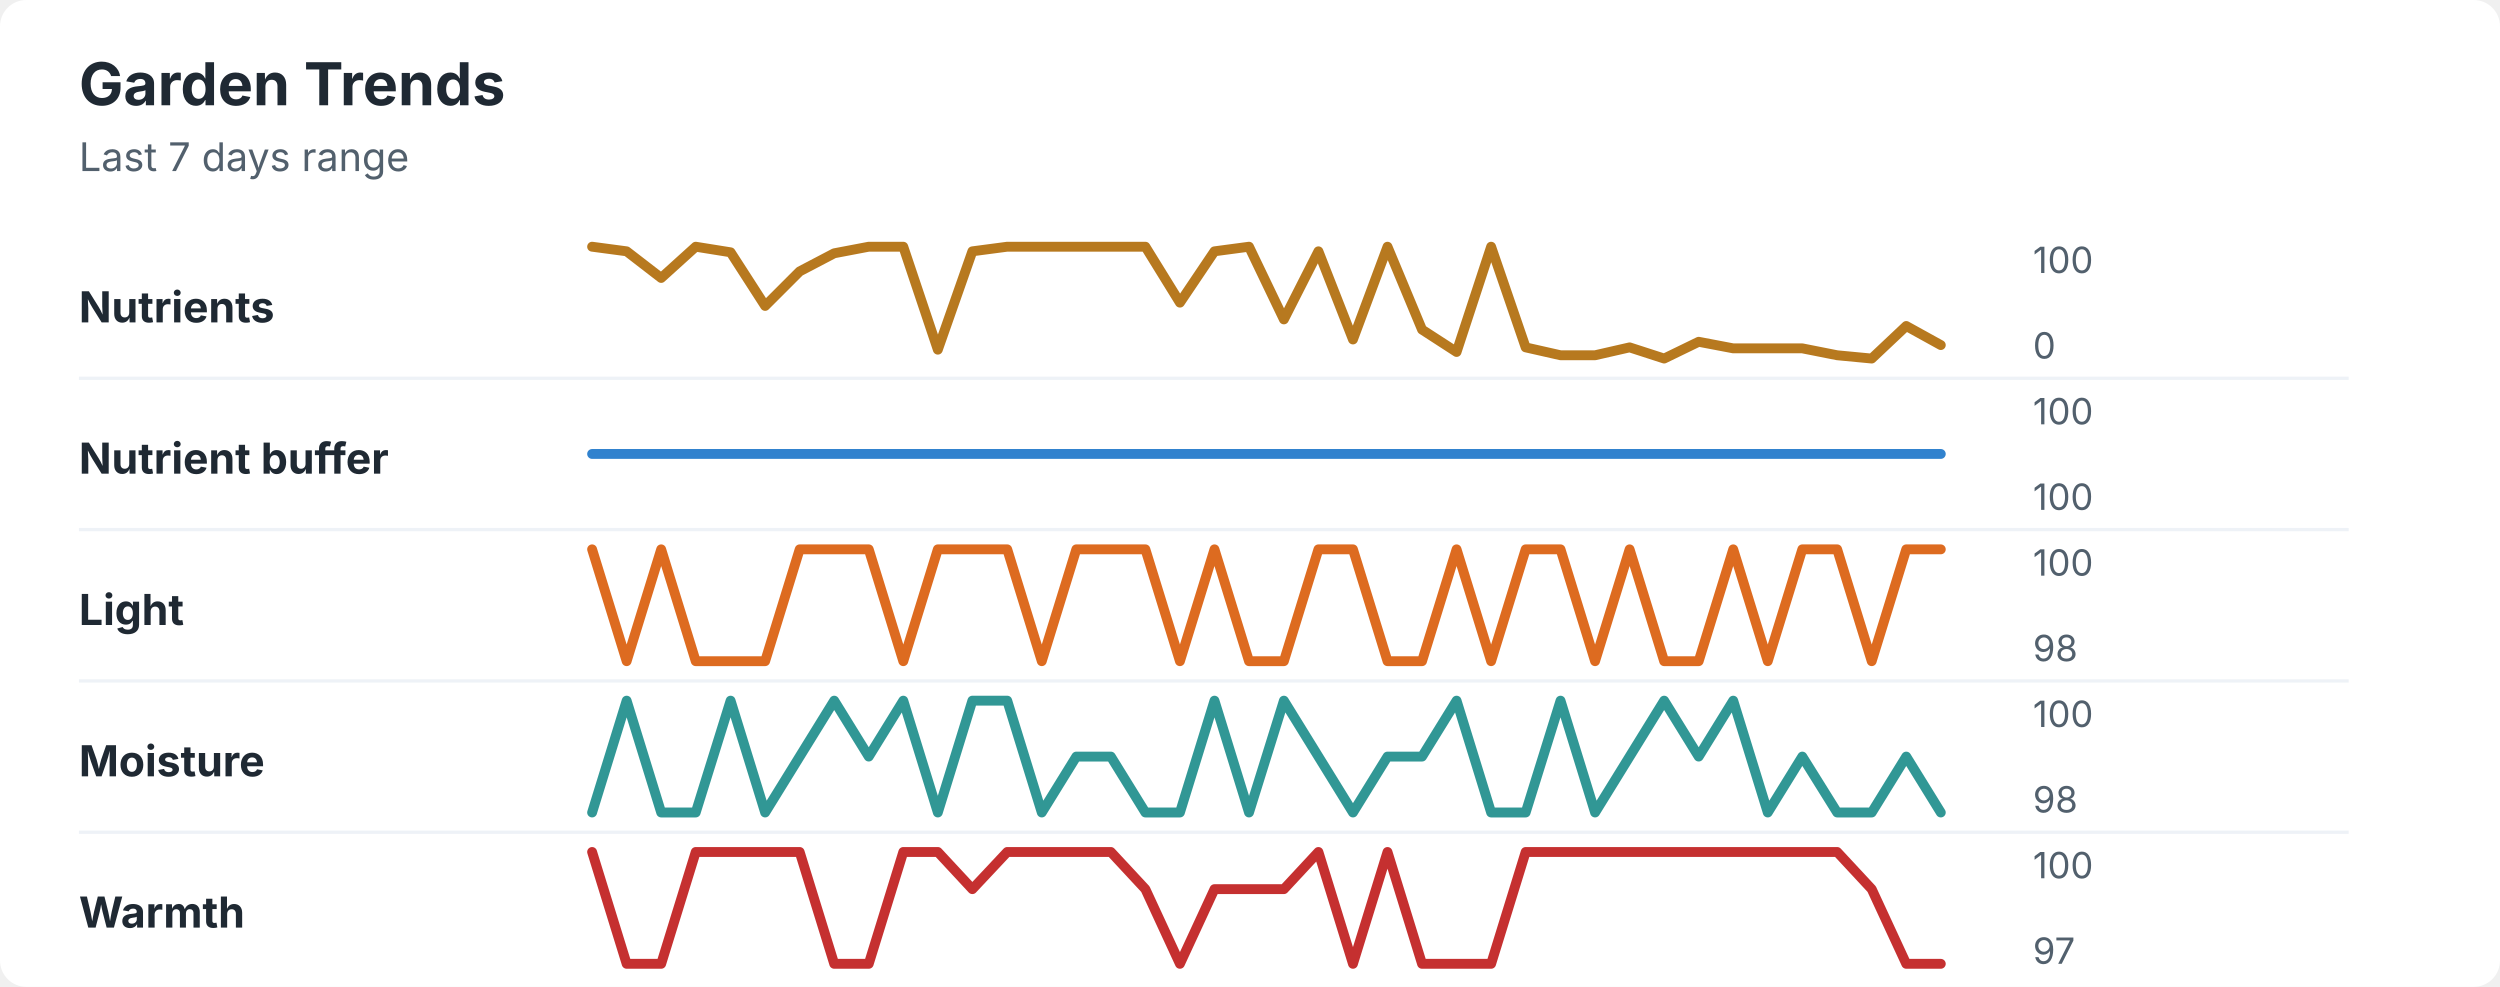
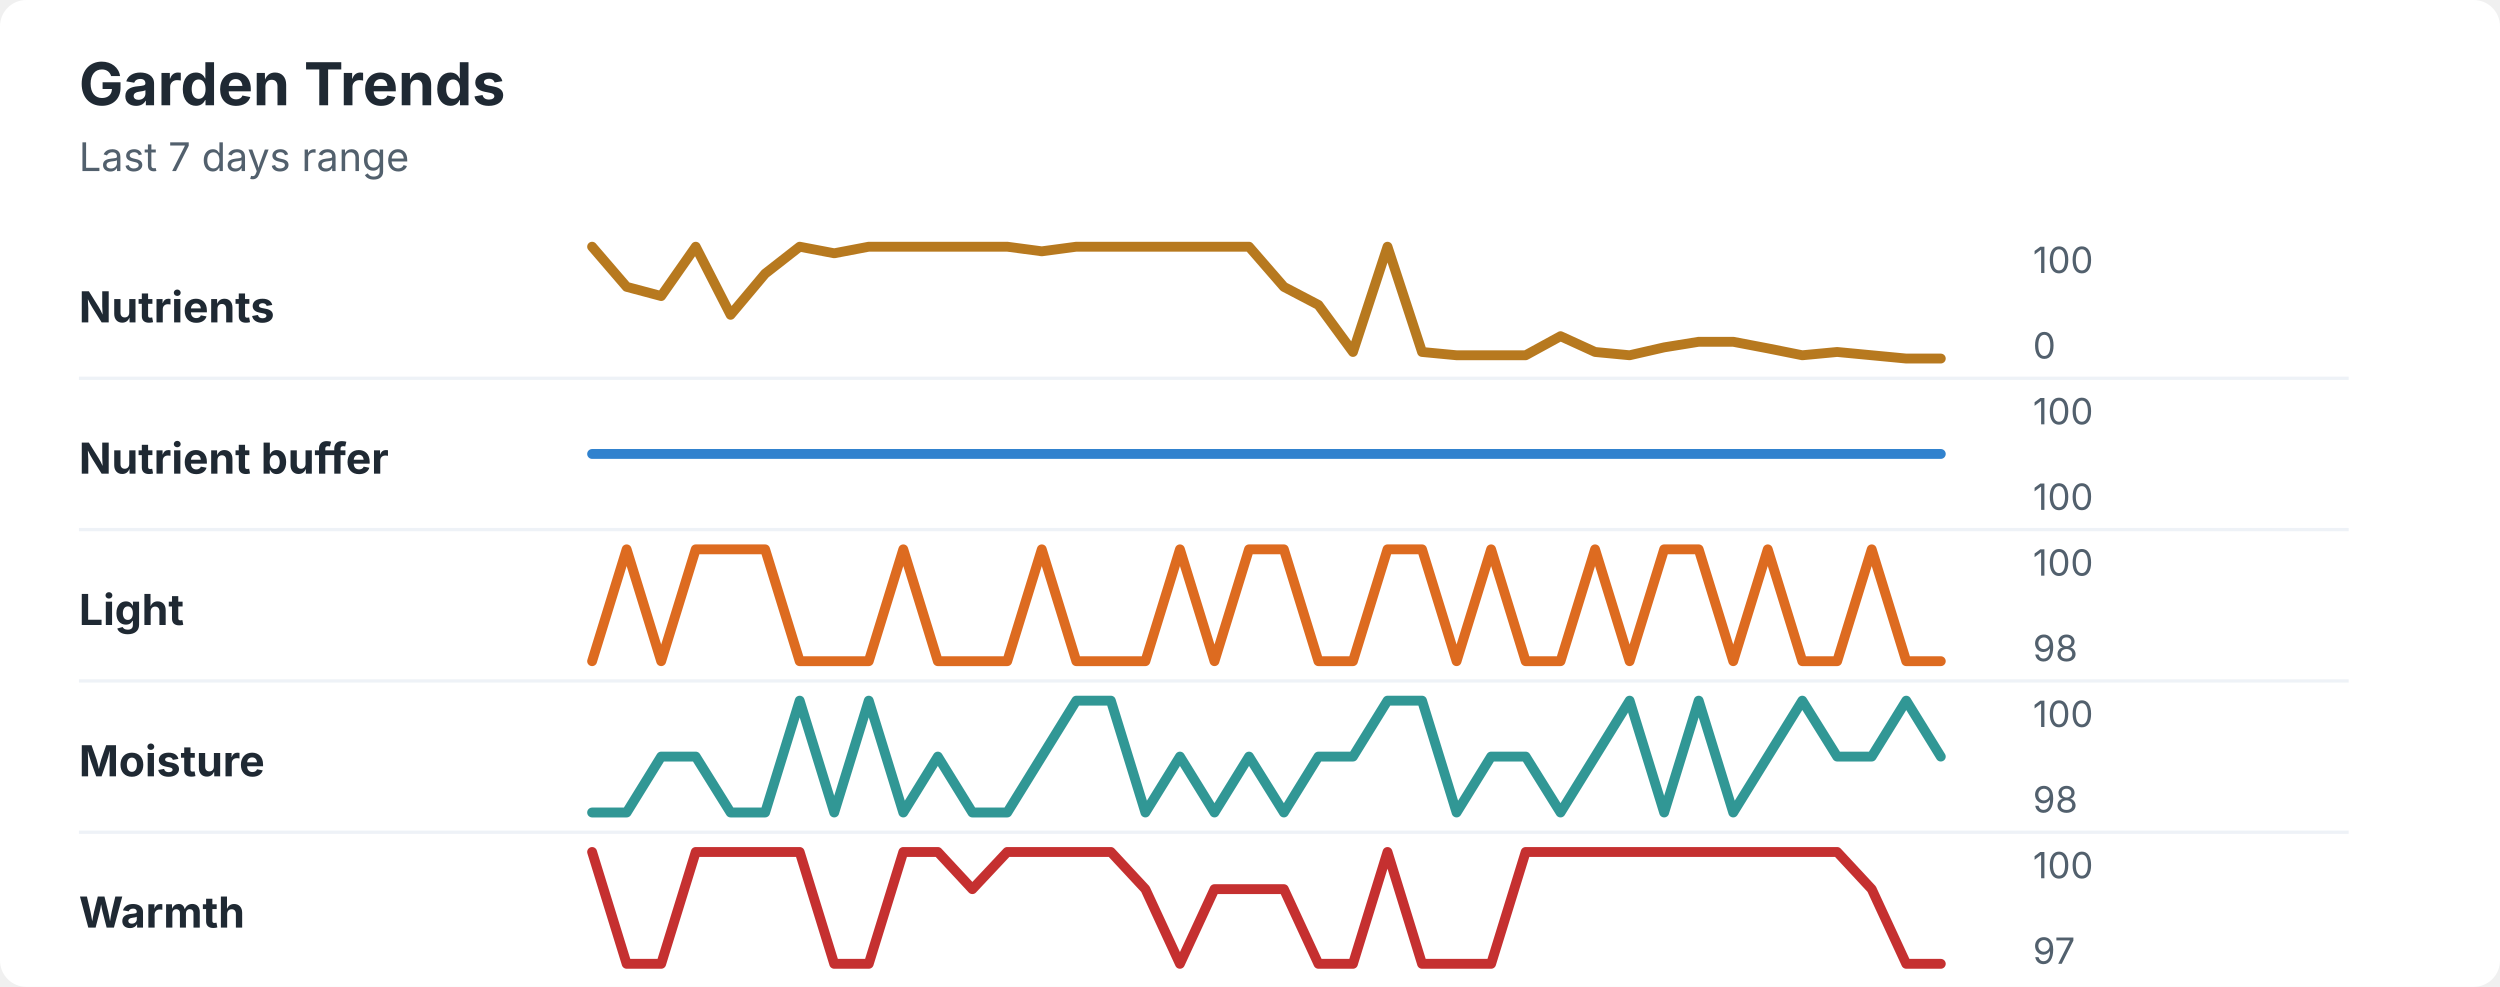
<svg xmlns="http://www.w3.org/2000/svg" width="760" height="300" viewBox="0 0 760 300" role="img" aria-labelledby="title desc">
  <rect width="760" height="300" rx="8" fill="#ffffff" />
  <style>
    text { font-family: -apple-system, BlinkMacSystemFont, "Segoe UI", sans-serif; }
    .title { font-size: 18px; font-weight: 700; fill: #1f2933; }
    .subtitle { font-size: 12px; fill: #52606d; }
    .label { font-size: 13px; font-weight: 650; fill: #1f2933; }
    .axis-value { font-size: 11px; fill: #52606d; }
    .separator { stroke: #eef2f7; stroke-width: 1; }
  </style>
  <text x="24" y="32" class="title">Garden Trends</text>
  <text x="24" y="52" class="subtitle">Last 7 days range</text>
  <text x="24" y="98" class="label">Nutrients</text>
-   <polyline points="180.0,75.0 190.5,76.4 201.0,84.5 211.5,75.0 222.1,76.7 232.6,93.0 243.1,82.5 253.6,77.0 264.1,75.0 274.6,75.0 285.1,106.3 295.6,76.4 306.2,75.0 316.7,75.0 327.2,75.0 337.7,75.0 348.2,75.0 358.7,92.0 369.2,76.4 379.7,75.0 390.3,97.1 400.8,76.4 411.3,103.2 421.8,75.0 432.3,100.2 442.8,107.0 453.3,75.0 463.8,105.6 474.4,108.0 484.9,108.0 495.4,105.6 505.9,109.0 516.4,103.9 526.9,105.9 537.4,105.9 547.9,105.9 558.5,108.0 569.0,109.0 579.5,99.1 590.0,104.9 " fill="none" stroke="#b7791f" stroke-width="3" stroke-linecap="round" stroke-linejoin="round" />
+   <polyline points="180.0,75.0 190.5,87.2 201.0,90.0 211.5,75.0 222.1,95.7 232.6,83.2 243.1,75.0 253.6,77.0 264.1,75.0 274.6,75.0 285.1,75.0 295.6,75.0 306.2,75.0 316.7,76.4 327.2,75.0 337.7,75.0 348.2,75.0 358.7,75.0 369.2,75.0 379.7,75.0 390.3,87.2 400.8,92.7 411.3,107.0 421.8,75.0 432.3,107.0 442.8,108.0 453.3,108.0 463.8,108.0 474.4,102.2 484.9,107.0 495.4,108.0 505.9,105.6 516.4,103.9 526.9,103.9 537.4,105.9 547.9,108.0 558.5,107.0 569.0,108.0 579.5,109.0 590.0,109.0 " fill="none" stroke="#b7791f" stroke-width="3" stroke-linecap="round" stroke-linejoin="round" />
  <text x="618" y="83" class="axis-value">100</text>
  <text x="618" y="109" class="axis-value">0</text>
  <line x1="24" y1="115.0" x2="714" y2="115.0" class="separator" />
  <text x="24" y="144" class="label">Nutrient buffer</text>
  <polyline points="180.0,138.0 190.5,138.0 201.0,138.0 211.5,138.0 222.1,138.0 232.6,138.0 243.1,138.0 253.6,138.0 264.1,138.0 274.6,138.0 285.1,138.0 295.6,138.0 306.2,138.0 316.7,138.0 327.2,138.0 337.7,138.0 348.2,138.0 358.7,138.0 369.2,138.0 379.7,138.0 390.3,138.0 400.8,138.0 411.3,138.0 421.8,138.0 432.3,138.0 442.8,138.0 453.3,138.0 463.8,138.0 474.4,138.0 484.9,138.0 495.4,138.0 505.9,138.0 516.4,138.0 526.9,138.0 537.4,138.0 547.9,138.0 558.5,138.0 569.0,138.0 579.5,138.0 590.0,138.0 " fill="none" stroke="#3182ce" stroke-width="3" stroke-linecap="round" stroke-linejoin="round" />
  <text x="618" y="129" class="axis-value">100</text>
  <text x="618" y="155" class="axis-value">100</text>
  <line x1="24" y1="161.0" x2="714" y2="161.0" class="separator" />
  <text x="24" y="190" class="label">Light</text>
-   <polyline points="180.0,167.0 190.5,201.0 201.0,167.0 211.5,201.0 222.1,201.0 232.6,201.0 243.1,167.0 253.6,167.0 264.1,167.0 274.6,201.0 285.1,167.0 295.6,167.0 306.2,167.0 316.7,201.0 327.2,167.0 337.7,167.0 348.2,167.0 358.7,201.0 369.2,167.0 379.7,201.0 390.3,201.0 400.8,167.0 411.3,167.0 421.8,201.0 432.3,201.0 442.8,167.0 453.3,201.0 463.8,167.0 474.4,167.0 484.9,201.0 495.4,167.0 505.9,201.0 516.4,201.0 526.9,167.0 537.4,201.0 547.9,167.0 558.5,167.0 569.0,201.0 579.5,167.0 590.0,167.0 " fill="none" stroke="#dd6b20" stroke-width="3" stroke-linecap="round" stroke-linejoin="round" />
+   <polyline points="180.0,201.0 190.5,167.0 201.0,201.0 211.5,167.0 222.1,167.0 232.6,167.0 243.1,201.0 253.6,201.0 264.1,201.0 274.6,167.0 285.1,201.0 295.6,201.0 306.2,201.0 316.7,167.0 327.2,201.0 337.7,201.0 348.2,201.0 358.7,167.0 369.2,201.0 379.7,167.0 390.3,167.0 400.8,201.0 411.3,201.0 421.8,167.0 432.3,167.0 442.8,201.0 453.3,167.0 463.8,201.0 474.4,201.0 484.9,167.0 495.4,201.0 505.9,167.0 516.4,167.0 526.9,201.0 537.4,167.0 547.9,201.0 558.5,201.0 569.0,167.0 579.5,201.0 590.0,201.0 " fill="none" stroke="#dd6b20" stroke-width="3" stroke-linecap="round" stroke-linejoin="round" />
  <text x="618" y="175" class="axis-value">100</text>
  <text x="618" y="201" class="axis-value">98</text>
  <line x1="24" y1="207.0" x2="714" y2="207.0" class="separator" />
  <text x="24" y="236" class="label">Moisture</text>
-   <polyline points="180.0,247.0 190.5,213.0 201.0,247.0 211.5,247.0 222.1,213.0 232.6,247.0 243.1,230.0 253.6,213.0 264.1,230.0 274.6,213.0 285.1,247.0 295.6,213.0 306.2,213.0 316.7,247.0 327.2,230.0 337.7,230.0 348.2,247.0 358.7,247.0 369.2,213.0 379.7,247.0 390.3,213.0 400.8,230.0 411.3,247.0 421.8,230.0 432.3,230.0 442.8,213.0 453.3,247.0 463.8,247.0 474.4,213.0 484.9,247.0 495.4,230.0 505.9,213.0 516.4,230.0 526.9,213.0 537.4,247.0 547.9,230.0 558.5,247.0 569.0,247.0 579.5,230.0 590.0,247.0 " fill="none" stroke="#319795" stroke-width="3" stroke-linecap="round" stroke-linejoin="round" />
+   <polyline points="180.0,247.0 190.5,247.0 201.0,230.0 211.5,230.0 222.1,247.0 232.6,247.0 243.1,213.0 253.6,247.0 264.1,213.0 274.6,247.0 285.1,230.0 295.6,247.0 306.2,247.0 316.7,230.0 327.2,213.0 337.7,213.0 348.2,247.0 358.7,230.0 369.2,247.0 379.7,230.0 390.3,247.0 400.8,230.0 411.3,230.0 421.8,213.0 432.3,213.0 442.8,247.0 453.3,230.0 463.8,230.0 474.4,247.0 484.9,230.0 495.4,213.0 505.9,247.0 516.4,213.0 526.9,247.0 537.4,230.0 547.9,213.0 558.5,230.0 569.0,230.0 579.5,213.0 590.0,230.0 " fill="none" stroke="#319795" stroke-width="3" stroke-linecap="round" stroke-linejoin="round" />
  <text x="618" y="221" class="axis-value">100</text>
  <text x="618" y="247" class="axis-value">98</text>
  <line x1="24" y1="253.0" x2="714" y2="253.0" class="separator" />
  <text x="24" y="282" class="label">Warmth</text>
-   <polyline points="180.0,259.0 190.5,293.0 201.0,293.0 211.5,259.0 222.1,259.0 232.6,259.0 243.1,259.0 253.6,293.0 264.1,293.0 274.6,259.0 285.1,259.0 295.6,270.3 306.2,259.0 316.7,259.0 327.2,259.0 337.7,259.0 348.2,270.3 358.7,293.0 369.2,270.3 379.7,270.3 390.3,270.3 400.8,259.0 411.3,293.0 421.8,259.0 432.3,293.0 442.8,293.0 453.3,293.0 463.8,259.0 474.4,259.0 484.9,259.0 495.4,259.0 505.9,259.0 516.4,259.0 526.9,259.0 537.4,259.0 547.9,259.0 558.5,259.0 569.0,270.3 579.5,293.0 590.0,293.0 " fill="none" stroke="#c53030" stroke-width="3" stroke-linecap="round" stroke-linejoin="round" />
+   <polyline points="180.0,259.0 190.5,293.0 201.0,293.0 211.5,259.0 222.1,259.0 232.6,259.0 243.1,259.0 253.6,293.0 264.1,293.0 274.6,259.0 285.1,259.0 295.6,270.3 306.2,259.0 316.7,259.0 327.2,259.0 337.7,259.0 348.2,270.3 358.7,293.0 369.2,270.3 379.7,270.3 390.3,270.3 400.8,293.0 411.3,293.0 421.8,259.0 432.3,293.0 442.8,293.0 453.3,293.0 463.8,259.0 474.4,259.0 484.9,259.0 495.4,259.0 505.9,259.0 516.4,259.0 526.9,259.0 537.4,259.0 547.9,259.0 558.5,259.0 569.0,270.3 579.5,293.0 590.0,293.0 " fill="none" stroke="#c53030" stroke-width="3" stroke-linecap="round" stroke-linejoin="round" />
  <text x="618" y="267" class="axis-value">100</text>
  <text x="618" y="293" class="axis-value">97</text>
</svg>
